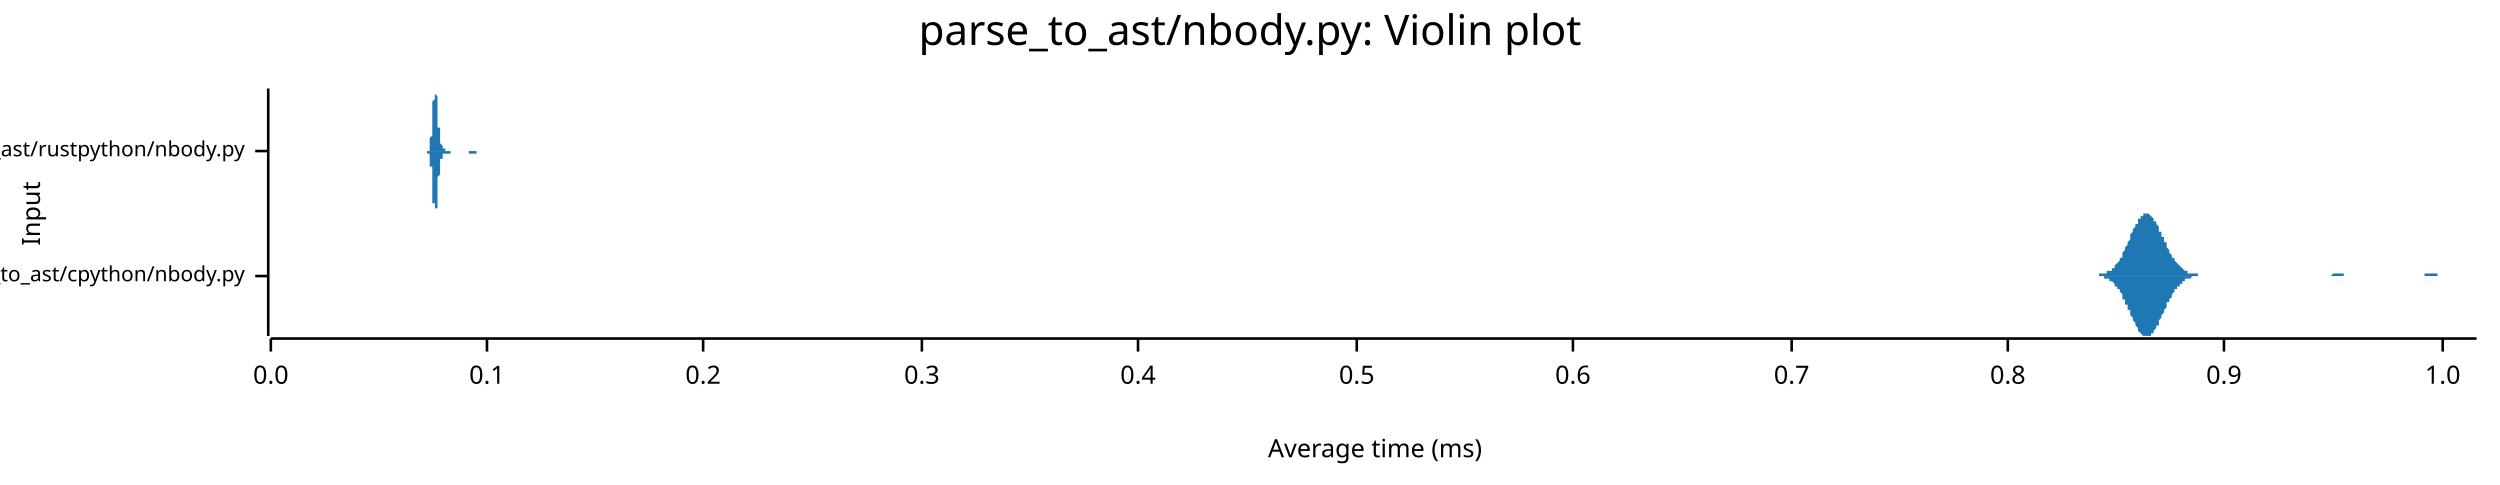
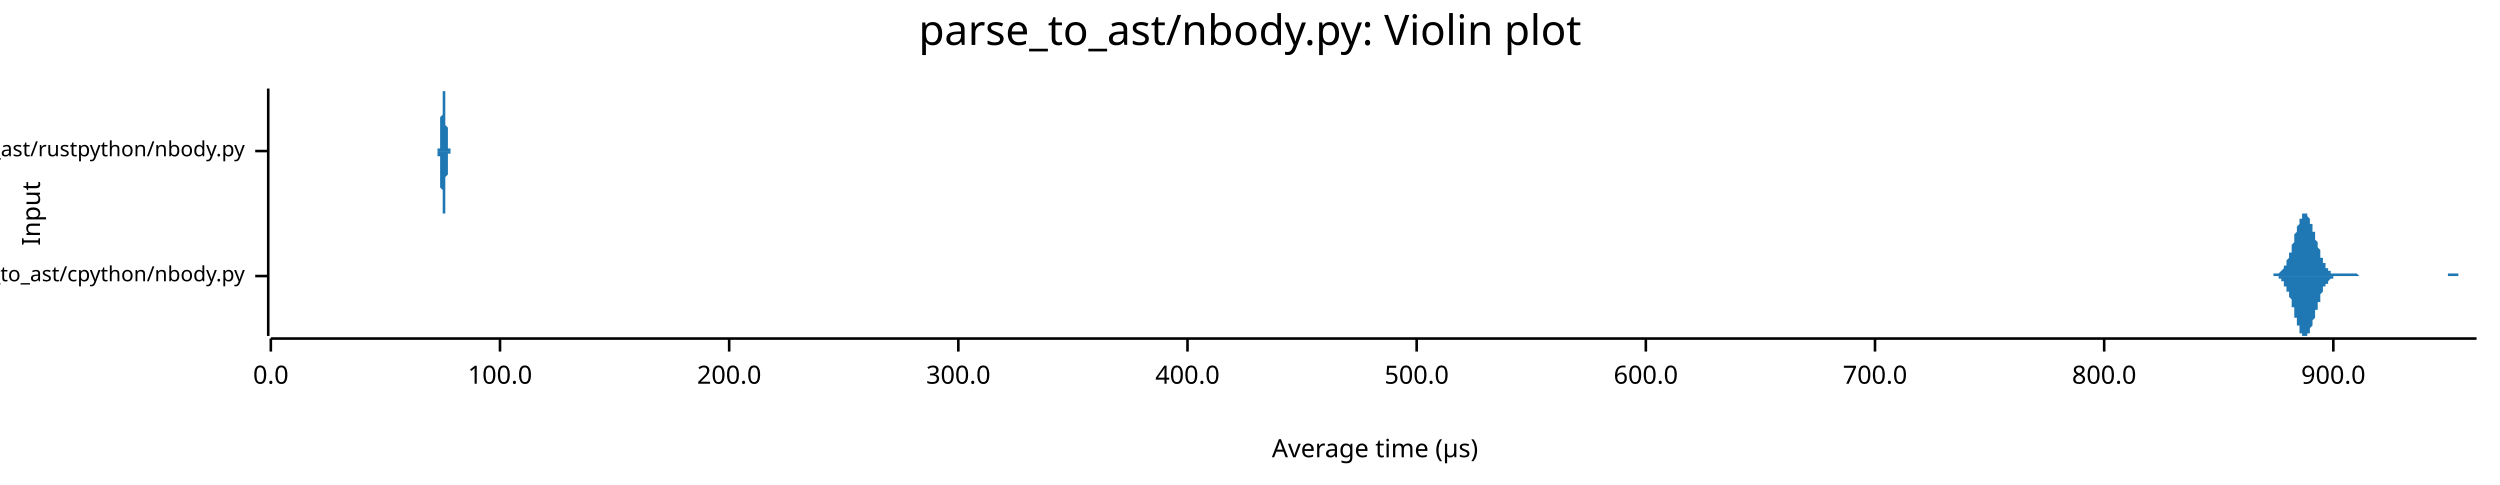
<svg xmlns="http://www.w3.org/2000/svg" width="960" height="186" viewBox="0 0 960 186">
  <text x="480" y="5" dy="0.76em" text-anchor="middle" font-family="sans-serif" font-size="16.129" opacity="1" fill="#000000">
parse_to_ast/nbody.py: Violin plot
</text>
  <text x="8" y="82" dy="0.76em" text-anchor="middle" font-family="sans-serif" font-size="9.677" opacity="1" fill="#000000" transform="rotate(270, 8, 82)">
Input
</text>
  <text x="528" y="178" dy="-0.5ex" text-anchor="middle" font-family="sans-serif" font-size="9.677" opacity="1" fill="#000000">
- Average time (ms)
+ Average time (µs)
</text>
  <polyline fill="none" opacity="1" stroke="#000000" stroke-width="1" points="103,34 103,129 " />
  <text x="94" y="106" dy="0.5ex" text-anchor="end" font-family="sans-serif" font-size="8.065" opacity="1" fill="#000000">
parse_to_ast/cpython/nbody.py
</text>
  <polyline fill="none" opacity="1" stroke="#000000" stroke-width="1" points="98,106 103,106 " />
  <text x="94" y="58" dy="0.5ex" text-anchor="end" font-family="sans-serif" font-size="8.065" opacity="1" fill="#000000">
parse_to_ast/rustpython/nbody.py
</text>
  <polyline fill="none" opacity="1" stroke="#000000" stroke-width="1" points="98,58 103,58 " />
  <polyline fill="none" opacity="1" stroke="#000000" stroke-width="1" points="104,130 951,130 " />
  <text x="104" y="140" dy="0.76em" text-anchor="middle" font-family="sans-serif" font-size="9.677" opacity="1" fill="#000000">
0.0
</text>
  <polyline fill="none" opacity="1" stroke="#000000" stroke-width="1" points="104,130 104,135 " />
-   <text x="187" y="140" dy="0.76em" text-anchor="middle" font-family="sans-serif" font-size="9.677" opacity="1" fill="#000000">
- 0.1
+   <text x="192" y="140" dy="0.76em" text-anchor="middle" font-family="sans-serif" font-size="9.677" opacity="1" fill="#000000">
+ 100.0
</text>
-   <polyline fill="none" opacity="1" stroke="#000000" stroke-width="1" points="187,130 187,135 " />
-   <text x="270" y="140" dy="0.76em" text-anchor="middle" font-family="sans-serif" font-size="9.677" opacity="1" fill="#000000">
- 0.2
+   <polyline fill="none" opacity="1" stroke="#000000" stroke-width="1" points="192,130 192,135 " />
+   <text x="280" y="140" dy="0.76em" text-anchor="middle" font-family="sans-serif" font-size="9.677" opacity="1" fill="#000000">
+ 200.0
</text>
-   <polyline fill="none" opacity="1" stroke="#000000" stroke-width="1" points="270,130 270,135 " />
-   <text x="354" y="140" dy="0.76em" text-anchor="middle" font-family="sans-serif" font-size="9.677" opacity="1" fill="#000000">
- 0.3
+   <polyline fill="none" opacity="1" stroke="#000000" stroke-width="1" points="280,130 280,135 " />
+   <text x="368" y="140" dy="0.76em" text-anchor="middle" font-family="sans-serif" font-size="9.677" opacity="1" fill="#000000">
+ 300.0
</text>
-   <polyline fill="none" opacity="1" stroke="#000000" stroke-width="1" points="354,130 354,135 " />
-   <text x="437" y="140" dy="0.76em" text-anchor="middle" font-family="sans-serif" font-size="9.677" opacity="1" fill="#000000">
- 0.4
+   <polyline fill="none" opacity="1" stroke="#000000" stroke-width="1" points="368,130 368,135 " />
+   <text x="456" y="140" dy="0.76em" text-anchor="middle" font-family="sans-serif" font-size="9.677" opacity="1" fill="#000000">
+ 400.0
</text>
-   <polyline fill="none" opacity="1" stroke="#000000" stroke-width="1" points="437,130 437,135 " />
-   <text x="521" y="140" dy="0.76em" text-anchor="middle" font-family="sans-serif" font-size="9.677" opacity="1" fill="#000000">
- 0.5
+   <polyline fill="none" opacity="1" stroke="#000000" stroke-width="1" points="456,130 456,135 " />
+   <text x="544" y="140" dy="0.76em" text-anchor="middle" font-family="sans-serif" font-size="9.677" opacity="1" fill="#000000">
+ 500.0
</text>
-   <polyline fill="none" opacity="1" stroke="#000000" stroke-width="1" points="521,130 521,135 " />
-   <text x="604" y="140" dy="0.76em" text-anchor="middle" font-family="sans-serif" font-size="9.677" opacity="1" fill="#000000">
- 0.6
+   <polyline fill="none" opacity="1" stroke="#000000" stroke-width="1" points="544,130 544,135 " />
+   <text x="632" y="140" dy="0.76em" text-anchor="middle" font-family="sans-serif" font-size="9.677" opacity="1" fill="#000000">
+ 600.0
</text>
-   <polyline fill="none" opacity="1" stroke="#000000" stroke-width="1" points="604,130 604,135 " />
-   <text x="688" y="140" dy="0.76em" text-anchor="middle" font-family="sans-serif" font-size="9.677" opacity="1" fill="#000000">
- 0.7
+   <polyline fill="none" opacity="1" stroke="#000000" stroke-width="1" points="632,130 632,135 " />
+   <text x="720" y="140" dy="0.76em" text-anchor="middle" font-family="sans-serif" font-size="9.677" opacity="1" fill="#000000">
+ 700.0
</text>
-   <polyline fill="none" opacity="1" stroke="#000000" stroke-width="1" points="688,130 688,135 " />
-   <text x="771" y="140" dy="0.76em" text-anchor="middle" font-family="sans-serif" font-size="9.677" opacity="1" fill="#000000">
- 0.8
+   <polyline fill="none" opacity="1" stroke="#000000" stroke-width="1" points="720,130 720,135 " />
+   <text x="808" y="140" dy="0.76em" text-anchor="middle" font-family="sans-serif" font-size="9.677" opacity="1" fill="#000000">
+ 800.0
</text>
-   <polyline fill="none" opacity="1" stroke="#000000" stroke-width="1" points="771,130 771,135 " />
-   <text x="854" y="140" dy="0.76em" text-anchor="middle" font-family="sans-serif" font-size="9.677" opacity="1" fill="#000000">
- 0.9
+   <polyline fill="none" opacity="1" stroke="#000000" stroke-width="1" points="808,130 808,135 " />
+   <text x="896" y="140" dy="0.76em" text-anchor="middle" font-family="sans-serif" font-size="9.677" opacity="1" fill="#000000">
+ 900.0
</text>
-   <polyline fill="none" opacity="1" stroke="#000000" stroke-width="1" points="854,130 854,135 " />
-   <text x="938" y="140" dy="0.76em" text-anchor="middle" font-family="sans-serif" font-size="9.677" opacity="1" fill="#000000">
- 1.0
- </text>
-   <polyline fill="none" opacity="1" stroke="#000000" stroke-width="1" points="938,130 938,135 " />
-   <polygon opacity="1" fill="#1F78B4" points="801,106 801,106 802,106 802,106 802,106 803,106 803,106 803,106 803,106 804,106 804,106 804,106 805,106 805,106 805,106 806,106 806,105 806,105 806,105 807,105 807,105 807,105 808,105 808,105 808,105 809,105 809,105 809,105 809,104 810,104 810,104 810,104 811,104 811,103 811,103 812,103 812,102 812,102 812,102 813,101 813,101 813,101 814,100 814,100 814,99 815,99 815,98 815,97 815,97 816,96 816,96 816,95 817,94 817,94 817,93 818,92 818,92 818,91 818,90 819,89 819,89 819,88 820,87 820,87 820,86 821,86 821,85 821,85 821,84 822,84 822,83 822,83 823,83 823,82 823,82 824,82 824,82 824,82 824,82 825,82 825,82 825,82 826,83 826,83 826,83 827,84 827,84 827,84 827,85 828,85 828,86 828,86 829,87 829,88 829,88 829,89 830,89 830,90 830,91 831,91 831,92 831,93 832,93 832,94 832,95 832,95 833,96 833,96 833,97 834,98 834,98 834,99 835,99 835,99 835,100 835,100 836,101 836,101 836,101 837,102 837,102 837,102 838,103 838,103 838,103 838,103 839,104 839,104 839,104 840,104 840,104 840,105 841,105 841,105 841,105 841,105 842,105 842,105 842,105 843,105 843,105 843,105 844,105 844,105 844,105 844,106 845,106 845,106 845,106 846,106 846,106 846,106 847,106 847,106 847,106 847,106 848,106 848,106 848,106 849,106 849,106 849,106 850,106 850,106 850,106 850,106 851,106 851,106 851,106 852,106 852,106 852,106 853,106 853,106 853,106 853,106 854,106 854,106 854,106 855,106 855,106 855,106 856,106 856,106 856,106 856,106 857,106 857,106 857,106 858,106 858,106 858,106 859,106 859,106 859,106 859,106 860,106 860,106 860,106 861,106 861,106 861,106 862,106 862,106 862,106 862,106 863,106 863,106 863,106 864,106 864,106 864,106 865,106 865,106 865,106 865,106 866,106 866,106 866,106 867,106 867,106 867,106 868,106 868,106 868,106 868,106 869,106 869,106 869,106 870,106 870,106 870,106 871,106 871,106 871,106 871,106 872,106 872,106 872,106 873,106 873,106 873,106 874,106 874,106 874,106 874,106 875,106 875,106 875,106 876,106 876,106 876,106 877,106 877,106 877,106 877,106 878,106 878,106 878,106 879,106 879,106 879,106 880,106 880,106 880,106 880,106 881,106 881,106 881,106 882,106 882,106 882,106 883,106 883,106 883,106 883,106 884,106 884,106 884,106 885,106 885,106 885,106 886,106 886,106 886,106 886,106 887,106 887,106 887,106 888,106 888,106 888,106 889,106 889,106 889,106 889,106 890,106 890,106 890,106 891,106 891,106 891,106 891,106 892,106 892,106 892,106 893,106 893,106 893,106 894,106 894,106 894,106 894,106 895,106 895,106 895,106 896,105 896,105 896,105 897,105 897,105 897,105 897,105 898,105 898,105 898,105 899,105 899,105 899,105 900,105 900,105 900,105 900,106 901,106 901,106 901,106 902,106 902,106 902,106 903,106 903,106 903,106 903,106 904,106 904,106 904,106 905,106 905,106 905,106 906,106 906,106 906,106 906,106 907,106 907,106 907,106 908,106 908,106 908,106 909,106 909,106 909,106 909,106 910,106 910,106 910,106 911,106 911,106 911,106 912,106 912,106 912,106 912,106 913,106 913,106 913,106 914,106 914,106 914,106 915,106 915,106 915,106 915,106 916,106 916,106 916,106 917,106 917,106 917,106 918,106 918,106 918,106 918,106 919,106 919,106 919,106 920,106 920,106 920,106 921,106 921,106 921,106 921,106 922,106 922,106 922,106 923,106 923,106 923,106 924,106 924,106 924,106 924,106 925,106 925,106 925,106 926,106 926,106 926,106 927,106 927,106 927,106 927,106 928,106 928,106 928,106 929,106 929,106 929,106 930,106 930,106 930,106 930,106 931,106 931,106 931,105 932,105 932,105 932,105 933,105 933,105 933,105 933,105 934,105 934,105 934,105 935,105 935,105 935,105 936,105 936,105 936,106 936,106 937,106 937,106 937,106 938,106 938,106 938,106 939,106 939,106 939,106 939,106 940,106 940,106 940,106 941,106 941,106 941,106 942,106 942,106 942,106 942,106 943,106 943,106 943,106 944,106 944,106 944,106 945,106 945,106 945,106 945,106 946,106 946,106 946,106 947,106 947,106 947,106 948,106 948,106 948,106 948,106 949,106 949,106 949,106 950,106 950,106 950,106 951,106 951,106 801,106 " />
-   <polygon opacity="1" fill="#1F78B4" points="801,106 801,106 802,106 802,106 802,106 803,106 803,106 803,106 803,106 804,106 804,106 804,106 805,106 805,106 805,106 806,106 806,106 806,106 806,106 807,106 807,106 807,106 808,106 808,107 808,107 809,107 809,107 809,107 809,107 810,107 810,108 810,108 811,108 811,108 811,108 812,109 812,109 812,109 812,110 813,110 813,111 813,111 814,111 814,112 814,112 815,113 815,113 815,114 815,115 816,115 816,116 816,117 817,117 817,118 817,119 818,119 818,120 818,121 818,121 819,122 819,123 819,123 820,124 820,125 820,125 821,126 821,126 821,127 821,127 822,128 822,128 822,128 823,129 823,129 823,129 824,129 824,129 824,129 824,129 825,129 825,129 825,129 826,129 826,129 826,128 827,128 827,128 827,127 827,127 828,126 828,126 828,125 829,125 829,124 829,123 829,123 830,122 830,121 830,121 831,120 831,119 831,119 832,118 832,118 832,117 832,116 833,116 833,115 833,115 834,114 834,113 834,113 835,112 835,112 835,112 835,111 836,111 836,110 836,110 837,110 837,109 837,109 838,109 838,108 838,108 838,108 839,108 839,108 839,107 840,107 840,107 840,107 841,107 841,107 841,107 841,107 842,106 842,106 842,106 843,106 843,106 843,106 844,106 844,106 844,106 844,106 845,106 845,106 845,106 846,106 846,106 846,106 847,106 847,106 847,106 847,106 848,106 848,106 848,106 849,106 849,106 849,106 850,106 850,106 850,106 850,106 851,106 851,106 851,106 852,106 852,106 852,106 853,106 853,106 853,106 853,106 854,106 854,106 854,106 855,106 855,106 855,106 856,106 856,106 856,106 856,106 857,106 857,106 857,106 858,106 858,106 858,106 859,106 859,106 859,106 859,106 860,106 860,106 860,106 861,106 861,106 861,106 862,106 862,106 862,106 862,106 863,106 863,106 863,106 864,106 864,106 864,106 865,106 865,106 865,106 865,106 866,106 866,106 866,106 867,106 867,106 867,106 868,106 868,106 868,106 868,106 869,106 869,106 869,106 870,106 870,106 870,106 871,106 871,106 871,106 871,106 872,106 872,106 872,106 873,106 873,106 873,106 874,106 874,106 874,106 874,106 875,106 875,106 875,106 876,106 876,106 876,106 877,106 877,106 877,106 877,106 878,106 878,106 878,106 879,106 879,106 879,106 880,106 880,106 880,106 880,106 881,106 881,106 881,106 882,106 882,106 882,106 883,106 883,106 883,106 883,106 884,106 884,106 884,106 885,106 885,106 885,106 886,106 886,106 886,106 886,106 887,106 887,106 887,106 888,106 888,106 888,106 889,106 889,106 889,106 889,106 890,106 890,106 890,106 891,106 891,106 891,106 891,106 892,106 892,106 892,106 893,106 893,106 893,106 894,106 894,106 894,106 894,106 895,106 895,106 895,106 896,106 896,106 896,106 897,106 897,106 897,106 897,106 898,106 898,106 898,106 899,106 899,106 899,106 900,106 900,106 900,106 900,106 901,106 901,106 901,106 902,106 902,106 902,106 903,106 903,106 903,106 903,106 904,106 904,106 904,106 905,106 905,106 905,106 906,106 906,106 906,106 906,106 907,106 907,106 907,106 908,106 908,106 908,106 909,106 909,106 909,106 909,106 910,106 910,106 910,106 911,106 911,106 911,106 912,106 912,106 912,106 912,106 913,106 913,106 913,106 914,106 914,106 914,106 915,106 915,106 915,106 915,106 916,106 916,106 916,106 917,106 917,106 917,106 918,106 918,106 918,106 918,106 919,106 919,106 919,106 920,106 920,106 920,106 921,106 921,106 921,106 921,106 922,106 922,106 922,106 923,106 923,106 923,106 924,106 924,106 924,106 924,106 925,106 925,106 925,106 926,106 926,106 926,106 927,106 927,106 927,106 927,106 928,106 928,106 928,106 929,106 929,106 929,106 930,106 930,106 930,106 930,106 931,106 931,106 931,106 932,106 932,106 932,106 933,106 933,106 933,106 933,106 934,106 934,106 934,106 935,106 935,106 935,106 936,106 936,106 936,106 936,106 937,106 937,106 937,106 938,106 938,106 938,106 939,106 939,106 939,106 939,106 940,106 940,106 940,106 941,106 941,106 941,106 942,106 942,106 942,106 942,106 943,106 943,106 943,106 944,106 944,106 944,106 945,106 945,106 945,106 945,106 946,106 946,106 946,106 947,106 947,106 947,106 948,106 948,106 948,106 948,106 949,106 949,106 949,106 950,106 950,106 950,106 951,106 951,106 801,106 " />
-   <polygon opacity="1" fill="#1F78B4" points="164,58 164,58 164,58 164,58 164,58 164,58 164,58 164,58 164,58 164,58 164,58 164,58 164,58 164,58 164,58 164,58 165,58 165,58 165,57 165,57 165,57 165,57 165,57 165,57 165,57 165,57 165,56 165,56 165,56 165,56 165,55 165,55 165,55 165,55 165,54 165,54 165,54 165,53 165,53 166,52 166,52 166,51 166,51 166,50 166,50 166,49 166,49 166,48 166,47 166,47 166,46 166,46 166,45 166,44 166,44 166,43 166,42 166,42 166,41 166,41 166,40 166,39 166,39 167,38 167,38 167,37 167,37 167,36 167,36 167,36 167,35 167,35 167,35 167,35 167,35 167,35 167,34 167,35 167,35 167,35 167,35 167,35 167,35 167,35 167,36 167,36 168,37 168,37 168,37 168,38 168,38 168,39 168,39 168,40 168,40 168,41 168,42 168,42 168,43 168,43 168,44 168,44 168,45 168,46 168,46 168,47 168,47 168,48 168,48 168,49 169,49 169,50 169,50 169,50 169,51 169,51 169,52 169,52 169,52 169,53 169,53 169,53 169,53 169,54 169,54 169,54 169,54 169,54 169,55 169,55 169,55 169,55 169,55 169,55 170,56 170,56 170,56 170,56 170,56 170,56 170,56 170,56 170,56 170,56 170,56 170,57 170,57 170,57 170,57 170,57 170,57 170,57 170,57 170,57 170,57 170,57 170,57 171,57 171,57 171,57 171,57 171,57 171,57 171,57 171,57 171,58 171,58 171,58 171,58 171,58 171,58 171,58 171,58 171,58 171,58 171,58 171,58 171,58 171,58 171,58 171,58 172,58 172,58 172,58 172,58 172,58 172,58 172,58 172,58 172,58 172,58 172,58 172,58 172,58 172,58 172,58 172,58 172,58 172,58 172,58 172,58 172,58 172,58 172,58 172,58 173,58 173,58 173,58 173,58 173,58 173,58 173,58 173,58 173,58 173,58 173,58 173,58 173,58 173,58 173,58 173,58 173,58 173,58 173,58 173,58 173,58 173,58 173,58 174,58 174,58 174,58 174,58 174,58 174,58 174,58 174,58 174,58 174,58 174,58 174,58 174,58 174,58 174,58 174,58 174,58 174,58 174,58 174,58 174,58 174,58 174,58 174,58 175,58 175,58 175,58 175,58 175,58 175,58 175,58 175,58 175,58 175,58 175,58 175,58 175,58 175,58 175,58 175,58 175,58 175,58 175,58 175,58 175,58 175,58 175,58 175,58 176,58 176,58 176,58 176,58 176,58 176,58 176,58 176,58 176,58 176,58 176,58 176,58 176,58 176,58 176,58 176,58 176,58 176,58 176,58 176,58 176,58 176,58 176,58 177,58 177,58 177,58 177,58 177,58 177,58 177,58 177,58 177,58 177,58 177,58 177,58 177,58 177,58 177,58 177,58 177,58 177,58 177,58 177,58 177,58 177,58 177,58 177,58 178,58 178,58 178,58 178,58 178,58 178,58 178,58 178,58 178,58 178,58 178,58 178,58 178,58 178,58 178,58 178,58 178,58 178,58 178,58 178,58 178,58 178,58 178,58 179,58 179,58 179,58 179,58 179,58 179,58 179,58 179,58 179,58 179,58 179,58 179,58 179,58 179,58 179,58 179,58 179,58 179,58 179,58 179,58 179,58 179,58 179,58 179,58 180,58 180,58 180,58 180,58 180,58 180,58 180,58 180,58 180,58 180,58 180,58 180,58 180,58 180,58 180,58 180,58 180,58 180,58 180,58 180,58 180,58 180,58 180,58 180,58 181,58 181,58 181,58 181,58 181,58 181,58 181,58 181,58 181,58 181,58 181,58 181,58 181,58 181,58 181,58 181,58 181,58 181,58 181,58 181,58 181,58 181,58 181,58 182,58 182,58 182,58 182,58 182,58 182,58 182,58 182,58 182,58 182,58 182,58 182,58 182,58 182,58 182,58 182,58 182,58 182,58 182,58 182,58 182,58 182,58 182,58 182,58 183,58 183,58 183,58 183,58 183,58 183,58 183,58 183,58 183,58 183,58 183,58 183,58 183,58 183,58 183,58 183,58 183,58 183,58 183,58 183,58 183,58 183,58 183,58 183,58 184,58 184,58 184,58 184,58 184,58 184,58 184,58 184,58 184,58 184,58 184,58 184,58 184,58 184,58 184,58 184,58 184,58 184,58 184,58 184,58 184,58 184,58 184,58 185,58 185,58 185,58 185,58 185,58 185,58 185,58 185,58 185,58 185,58 185,58 185,58 185,58 164,58 " />
-   <polygon opacity="1" fill="#1F78B4" points="164,58 164,58 164,58 164,58 164,58 164,58 164,58 164,58 164,58 164,58 164,59 164,59 164,59 164,59 164,59 164,59 165,59 165,59 165,59 165,59 165,59 165,59 165,59 165,60 165,60 165,60 165,60 165,60 165,61 165,61 165,61 165,61 165,62 165,62 165,62 165,63 165,63 165,63 165,64 166,64 166,65 166,65 166,66 166,66 166,67 166,67 166,68 166,68 166,69 166,70 166,70 166,71 166,72 166,72 166,73 166,73 166,74 166,75 166,75 166,76 166,77 166,77 166,78 167,78 167,79 167,79 167,80 167,80 167,80 167,81 167,81 167,81 167,82 167,82 167,82 167,82 167,82 167,82 167,82 167,82 167,82 167,82 167,81 167,81 167,81 167,80 168,80 168,80 168,79 168,79 168,78 168,78 168,77 168,77 168,76 168,75 168,75 168,74 168,74 168,73 168,73 168,72 168,71 168,71 168,70 168,70 168,69 168,69 168,68 168,68 169,67 169,67 169,66 169,66 169,66 169,65 169,65 169,65 169,64 169,64 169,64 169,63 169,63 169,63 169,63 169,62 169,62 169,62 169,62 169,62 169,61 169,61 169,61 169,61 170,61 170,61 170,61 170,61 170,61 170,60 170,60 170,60 170,60 170,60 170,60 170,60 170,60 170,60 170,60 170,60 170,60 170,60 170,60 170,59 170,59 170,59 170,59 171,59 171,59 171,59 171,59 171,59 171,59 171,59 171,59 171,59 171,59 171,59 171,59 171,59 171,59 171,59 171,59 171,59 171,59 171,59 171,59 171,59 171,59 171,59 171,59 172,59 172,59 172,59 172,59 172,59 172,59 172,59 172,59 172,59 172,59 172,59 172,59 172,59 172,59 172,59 172,59 172,59 172,59 172,59 172,59 172,59 172,59 172,59 172,59 173,59 173,59 173,59 173,59 173,59 173,59 173,59 173,59 173,59 173,59 173,58 173,58 173,58 173,58 173,58 173,58 173,58 173,58 173,58 173,58 173,58 173,58 173,58 174,58 174,58 174,58 174,58 174,58 174,58 174,58 174,58 174,58 174,58 174,58 174,58 174,58 174,58 174,58 174,58 174,58 174,58 174,58 174,58 174,58 174,58 174,58 174,58 175,58 175,58 175,58 175,58 175,58 175,58 175,58 175,58 175,58 175,58 175,58 175,58 175,58 175,58 175,58 175,58 175,58 175,58 175,58 175,58 175,58 175,58 175,58 175,58 176,58 176,58 176,58 176,58 176,58 176,58 176,58 176,58 176,58 176,58 176,58 176,58 176,58 176,58 176,58 176,58 176,58 176,58 176,58 176,58 176,58 176,58 176,58 177,58 177,58 177,58 177,58 177,58 177,58 177,58 177,58 177,58 177,58 177,58 177,58 177,58 177,58 177,58 177,58 177,58 177,58 177,58 177,58 177,58 177,58 177,58 177,58 178,58 178,58 178,58 178,58 178,58 178,58 178,58 178,58 178,58 178,58 178,58 178,58 178,58 178,58 178,58 178,58 178,58 178,58 178,58 178,58 178,58 178,58 178,58 179,58 179,58 179,58 179,58 179,58 179,58 179,58 179,58 179,58 179,58 179,58 179,58 179,58 179,58 179,58 179,58 179,58 179,58 179,58 179,58 179,58 179,58 179,58 179,58 180,58 180,58 180,58 180,58 180,58 180,58 180,58 180,58 180,58 180,58 180,58 180,59 180,59 180,59 180,59 180,59 180,59 180,59 180,59 180,59 180,59 180,59 180,59 180,59 181,59 181,59 181,59 181,59 181,59 181,59 181,59 181,59 181,59 181,59 181,59 181,59 181,59 181,59 181,59 181,59 181,59 181,59 181,59 181,59 181,59 181,59 181,59 182,59 182,59 182,59 182,59 182,59 182,59 182,59 182,59 182,59 182,59 182,59 182,59 182,59 182,59 182,59 182,59 182,59 182,59 182,59 182,59 182,59 182,59 182,59 182,59 183,59 183,59 183,59 183,59 183,59 183,59 183,58 183,58 183,58 183,58 183,58 183,58 183,58 183,58 183,58 183,58 183,58 183,58 183,58 183,58 183,58 183,58 183,58 183,58 184,58 184,58 184,58 184,58 184,58 184,58 184,58 184,58 184,58 184,58 184,58 184,58 184,58 184,58 184,58 184,58 184,58 184,58 184,58 184,58 184,58 184,58 184,58 185,58 185,58 185,58 185,58 185,58 185,58 185,58 185,58 185,58 185,58 185,58 185,58 185,58 164,58 " />
+   <polyline fill="none" opacity="1" stroke="#000000" stroke-width="1" points="896,130 896,135 " />
+   <polygon opacity="1" fill="#1F78B4" points="870,106 870,106 871,106 871,106 871,106 871,106 871,106 871,106 872,106 872,106 872,106 872,106 872,106 872,106 872,106 873,106 873,106 873,106 873,106 873,106 873,105 874,105 874,105 874,105 874,105 874,105 874,105 875,105 875,105 875,105 875,105 875,105 875,105 876,104 876,104 876,104 876,104 876,104 876,104 877,103 877,103 877,103 877,103 877,103 877,102 877,102 878,102 878,101 878,101 878,101 878,100 878,100 879,99 879,99 879,99 879,98 879,98 879,97 880,97 880,96 880,96 880,95 880,94 880,94 881,93 881,93 881,92 881,92 881,91 881,90 881,90 882,89 882,89 882,88 882,88 882,87 882,87 883,86 883,86 883,85 883,85 883,84 883,84 884,84 884,83 884,83 884,83 884,83 884,82 885,82 885,82 885,82 885,82 885,82 885,82 886,82 886,82 886,82 886,83 886,83 886,83 886,83 887,84 887,84 887,84 887,85 887,85 887,86 888,86 888,87 888,87 888,88 888,88 888,89 889,89 889,90 889,90 889,91 889,92 889,92 890,93 890,93 890,94 890,94 890,95 890,95 891,96 891,96 891,97 891,97 891,98 891,98 891,99 892,99 892,100 892,100 892,100 892,101 892,101 893,101 893,102 893,102 893,102 893,102 893,103 894,103 894,103 894,103 894,104 894,104 894,104 895,104 895,104 895,104 895,104 895,105 895,105 895,105 896,105 896,105 896,105 896,105 896,105 896,105 897,105 897,105 897,105 897,105 897,105 897,105 898,105 898,105 898,105 898,105 898,105 898,105 899,105 899,105 899,105 899,105 899,105 899,105 900,105 900,105 900,105 900,105 900,105 900,105 900,105 901,105 901,105 901,105 901,105 901,105 901,105 902,105 902,105 902,105 902,105 902,105 902,105 903,105 903,105 903,105 903,105 903,105 903,105 904,105 904,105 904,105 904,105 904,105 904,105 904,105 905,105 905,105 905,105 905,105 905,105 905,105 906,106 906,106 906,106 906,106 906,106 906,106 907,106 907,106 907,106 907,106 907,106 907,106 908,106 908,106 908,106 908,106 908,106 908,106 909,106 909,106 909,106 909,106 909,106 909,106 909,106 910,106 910,106 910,106 910,106 910,106 910,106 911,106 911,106 911,106 911,106 911,106 911,106 912,106 912,106 912,106 912,106 912,106 912,106 913,106 913,106 913,106 913,106 913,106 913,106 914,106 914,106 914,106 914,106 914,106 914,106 914,106 915,106 915,106 915,106 915,106 915,106 915,106 916,106 916,106 916,106 916,106 916,106 916,106 917,106 917,106 917,106 917,106 917,106 917,106 918,106 918,106 918,106 918,106 918,106 918,106 918,106 919,106 919,106 919,106 919,106 919,106 919,106 920,106 920,106 920,106 920,106 920,106 920,106 921,106 921,106 921,106 921,106 921,106 921,106 922,106 922,106 922,106 922,106 922,106 922,106 923,106 923,106 923,106 923,106 923,106 923,106 923,106 924,106 924,106 924,106 924,106 924,106 924,106 925,106 925,106 925,106 925,106 925,106 925,106 926,106 926,106 926,106 926,106 926,106 926,106 927,106 927,106 927,106 927,106 927,106 927,106 928,106 928,106 928,106 928,106 928,106 928,106 928,106 929,106 929,106 929,106 929,106 929,106 929,106 930,106 930,106 930,106 930,106 930,106 930,106 931,106 931,106 931,106 931,106 931,106 931,106 932,106 932,106 932,106 932,106 932,106 932,106 932,106 933,106 933,106 933,106 933,106 933,106 933,106 934,106 934,106 934,106 934,106 934,106 934,106 935,106 935,106 935,106 935,106 935,106 935,106 936,106 936,106 936,106 936,106 936,106 936,106 937,106 937,106 937,106 937,106 937,106 937,106 937,106 938,106 938,106 938,106 938,106 938,106 938,106 939,106 939,106 939,106 939,106 939,106 939,106 940,106 940,105 940,105 940,105 940,105 940,105 941,105 941,105 941,105 941,105 941,105 941,105 941,105 942,105 942,105 942,105 942,105 942,105 942,105 943,105 943,105 943,105 943,105 943,105 943,105 944,105 944,105 944,105 944,105 944,105 944,106 945,106 945,106 945,106 945,106 945,106 945,106 946,106 946,106 946,106 946,106 946,106 946,106 946,106 947,106 947,106 947,106 947,106 947,106 947,106 948,106 948,106 948,106 948,106 948,106 948,106 949,106 949,106 949,106 949,106 949,106 949,106 950,106 950,106 950,106 950,106 950,106 950,106 951,106 951,106 870,106 " />
+   <polygon opacity="1" fill="#1F78B4" points="870,106 870,106 871,106 871,106 871,106 871,106 871,106 871,106 872,106 872,106 872,106 872,106 872,106 872,106 872,106 873,106 873,106 873,106 873,106 873,106 873,106 874,106 874,106 874,106 874,106 874,106 874,106 875,106 875,106 875,107 875,107 875,107 875,107 876,107 876,107 876,107 876,107 876,108 876,108 877,108 877,108 877,108 877,109 877,109 877,109 877,110 878,110 878,110 878,111 878,111 878,111 878,112 879,112 879,113 879,113 879,113 879,114 879,114 880,115 880,115 880,116 880,117 880,117 880,118 881,118 881,119 881,119 881,120 881,121 881,121 881,122 882,122 882,123 882,123 882,124 882,124 882,125 883,125 883,126 883,126 883,127 883,127 883,128 884,128 884,128 884,128 884,129 884,129 884,129 885,129 885,129 885,129 885,129 885,129 885,129 886,129 886,129 886,129 886,129 886,129 886,128 886,128 887,128 887,127 887,127 887,127 887,126 887,126 888,125 888,125 888,124 888,124 888,123 888,123 889,122 889,122 889,121 889,120 889,120 889,119 890,119 890,118 890,118 890,117 890,117 890,116 891,116 891,115 891,115 891,114 891,114 891,113 891,113 892,112 892,112 892,111 892,111 892,111 892,110 893,110 893,110 893,110 893,109 893,109 893,109 894,109 894,108 894,108 894,108 894,108 894,108 895,107 895,107 895,107 895,107 895,107 895,107 895,107 896,107 896,107 896,107 896,107 896,106 896,106 897,106 897,106 897,106 897,106 897,106 897,106 898,106 898,106 898,106 898,106 898,106 898,106 899,106 899,106 899,106 899,106 899,106 899,106 900,106 900,106 900,106 900,106 900,106 900,106 900,106 901,106 901,106 901,106 901,106 901,106 901,106 902,106 902,106 902,106 902,106 902,106 902,106 903,106 903,106 903,106 903,106 903,106 903,106 904,106 904,106 904,106 904,106 904,106 904,106 904,106 905,106 905,106 905,106 905,106 905,106 905,106 906,106 906,106 906,106 906,106 906,106 906,106 907,106 907,106 907,106 907,106 907,106 907,106 908,106 908,106 908,106 908,106 908,106 908,106 909,106 909,106 909,106 909,106 909,106 909,106 909,106 910,106 910,106 910,106 910,106 910,106 910,106 911,106 911,106 911,106 911,106 911,106 911,106 912,106 912,106 912,106 912,106 912,106 912,106 913,106 913,106 913,106 913,106 913,106 913,106 914,106 914,106 914,106 914,106 914,106 914,106 914,106 915,106 915,106 915,106 915,106 915,106 915,106 916,106 916,106 916,106 916,106 916,106 916,106 917,106 917,106 917,106 917,106 917,106 917,106 918,106 918,106 918,106 918,106 918,106 918,106 918,106 919,106 919,106 919,106 919,106 919,106 919,106 920,106 920,106 920,106 920,106 920,106 920,106 921,106 921,106 921,106 921,106 921,106 921,106 922,106 922,106 922,106 922,106 922,106 922,106 923,106 923,106 923,106 923,106 923,106 923,106 923,106 924,106 924,106 924,106 924,106 924,106 924,106 925,106 925,106 925,106 925,106 925,106 925,106 926,106 926,106 926,106 926,106 926,106 926,106 927,106 927,106 927,106 927,106 927,106 927,106 928,106 928,106 928,106 928,106 928,106 928,106 928,106 929,106 929,106 929,106 929,106 929,106 929,106 930,106 930,106 930,106 930,106 930,106 930,106 931,106 931,106 931,106 931,106 931,106 931,106 932,106 932,106 932,106 932,106 932,106 932,106 932,106 933,106 933,106 933,106 933,106 933,106 933,106 934,106 934,106 934,106 934,106 934,106 934,106 935,106 935,106 935,106 935,106 935,106 935,106 936,106 936,106 936,106 936,106 936,106 936,106 937,106 937,106 937,106 937,106 937,106 937,106 937,106 938,106 938,106 938,106 938,106 938,106 938,106 939,106 939,106 939,106 939,106 939,106 939,106 940,106 940,106 940,106 940,106 940,106 940,106 941,106 941,106 941,106 941,106 941,106 941,106 941,106 942,106 942,106 942,106 942,106 942,106 942,106 943,106 943,106 943,106 943,106 943,106 943,106 944,106 944,106 944,106 944,106 944,106 944,106 945,106 945,106 945,106 945,106 945,106 945,106 946,106 946,106 946,106 946,106 946,106 946,106 946,106 947,106 947,106 947,106 947,106 947,106 947,106 948,106 948,106 948,106 948,106 948,106 948,106 949,106 949,106 949,106 949,106 949,106 949,106 950,106 950,106 950,106 950,106 950,106 950,106 951,106 951,106 870,106 " />
+   <polygon opacity="1" fill="#1F78B4" points="168,58 168,58 168,58 168,58 168,58 168,58 168,58 168,58 168,58 168,58 168,58 168,58 168,58 168,57 168,57 168,57 168,57 168,57 169,57 169,56 169,56 169,56 169,55 169,55 169,55 169,54 169,54 169,53 169,53 169,52 169,52 169,51 169,50 169,50 169,49 169,48 169,47 169,46 169,46 169,45 170,44 170,43 170,42 170,42 170,41 170,40 170,39 170,38 170,38 170,37 170,37 170,36 170,36 170,35 170,35 170,35 170,35 170,35 170,34 170,35 170,35 171,35 171,35 171,36 171,36 171,37 171,37 171,38 171,38 171,39 171,40 171,41 171,41 171,42 171,43 171,44 171,45 171,45 171,46 171,47 171,48 171,48 172,49 172,50 172,51 172,51 172,52 172,52 172,53 172,53 172,54 172,54 172,55 172,55 172,55 172,56 172,56 172,56 172,56 172,57 172,57 172,57 172,57 173,57 173,57 173,57 173,58 173,58 173,58 173,58 173,58 173,58 173,58 173,58 173,58 173,58 173,58 173,58 173,58 173,58 173,58 173,58 173,58 173,58 174,58 174,58 174,58 174,58 174,58 174,58 174,58 174,58 174,58 174,58 174,58 174,58 174,58 174,58 174,58 174,58 174,58 174,58 174,58 174,58 174,58 175,58 175,58 175,58 175,58 175,58 175,58 175,58 175,58 175,58 175,58 175,58 175,58 175,58 175,58 175,58 175,58 175,58 175,58 175,58 175,58 175,58 176,58 176,58 176,58 176,58 176,58 176,58 176,58 176,58 176,58 176,58 176,58 176,58 176,58 176,58 176,58 176,58 176,58 176,58 176,58 176,58 176,58 177,58 177,58 177,58 177,58 177,58 177,58 177,58 177,58 177,58 177,58 177,58 177,58 177,58 177,58 177,58 177,58 177,58 177,58 177,58 177,58 177,58 178,58 178,58 178,58 178,58 178,58 178,58 178,58 178,58 178,58 178,58 178,58 178,58 178,58 178,58 178,58 178,58 178,58 178,58 178,58 178,58 178,58 179,58 179,58 179,58 179,58 179,58 179,58 179,58 179,58 179,58 179,58 179,58 179,58 179,58 179,58 179,58 179,58 179,58 179,58 179,58 179,58 179,58 180,58 180,58 180,58 180,58 180,58 180,58 180,58 180,58 180,58 180,58 180,58 180,58 180,58 180,58 180,58 180,58 180,58 180,58 180,58 180,58 180,58 180,58 181,58 181,58 181,58 181,58 181,58 181,58 181,58 181,58 181,58 181,58 181,58 181,58 181,58 181,58 181,58 181,58 181,58 181,58 181,58 181,58 181,58 182,58 182,58 182,58 182,58 182,58 182,58 182,58 182,58 182,58 182,58 182,58 182,58 182,58 182,58 182,58 182,58 182,58 182,58 182,58 182,58 182,58 183,58 183,58 183,58 183,58 183,58 183,58 183,58 183,58 183,58 183,58 183,58 183,58 183,58 183,58 183,58 183,58 183,58 183,58 183,58 183,58 183,58 184,58 184,58 184,58 184,58 184,58 184,58 184,58 184,58 184,58 184,58 184,58 184,58 184,58 184,58 184,58 184,58 184,58 184,58 184,58 184,58 184,58 185,58 185,58 185,58 185,58 185,58 185,58 185,58 185,58 185,58 185,58 185,58 185,58 185,58 185,58 185,58 185,58 185,58 185,58 185,58 185,58 185,58 186,58 186,58 186,58 186,58 186,58 186,58 186,58 186,58 186,58 186,58 186,58 186,58 186,58 186,58 186,58 186,58 186,58 186,58 186,58 186,58 186,58 187,58 187,58 187,58 187,58 187,58 187,58 187,58 187,58 187,58 187,58 187,58 187,58 187,58 187,58 187,58 187,58 187,58 187,58 187,58 187,58 187,58 188,58 188,58 188,58 188,58 188,58 188,58 188,58 188,58 188,58 188,58 188,58 188,58 188,58 188,58 188,58 188,58 188,58 188,58 188,58 188,58 188,58 189,58 189,58 189,58 189,58 189,58 189,58 189,58 189,58 189,58 189,58 189,58 189,58 189,58 189,58 189,58 189,58 189,58 189,58 189,58 189,58 189,58 190,58 190,58 190,58 190,58 190,58 190,58 190,58 190,58 190,58 190,58 190,58 190,58 190,58 190,58 190,58 190,58 190,58 190,58 190,58 190,58 190,58 190,58 191,58 191,58 191,58 191,58 191,58 191,58 191,58 191,58 191,58 191,58 191,58 191,58 191,58 191,58 191,58 191,58 191,58 191,58 168,58 " />
+   <polygon opacity="1" fill="#1F78B4" points="168,58 168,58 168,58 168,58 168,58 168,58 168,59 168,59 168,59 168,59 168,59 168,59 168,59 168,59 168,59 168,59 168,60 168,60 169,60 169,60 169,60 169,61 169,61 169,61 169,62 169,62 169,63 169,63 169,64 169,64 169,65 169,66 169,66 169,67 169,68 169,68 169,69 169,70 169,71 169,72 170,73 170,73 170,74 170,75 170,76 170,77 170,77 170,78 170,79 170,79 170,80 170,80 170,81 170,81 170,82 170,82 170,82 170,82 170,82 170,82 170,82 171,82 171,81 171,81 171,80 171,80 171,79 171,79 171,78 171,77 171,77 171,76 171,75 171,74 171,74 171,73 171,72 171,71 171,70 171,70 171,69 171,68 172,67 172,67 172,66 172,65 172,65 172,64 172,64 172,63 172,63 172,62 172,62 172,62 172,61 172,61 172,61 172,60 172,60 172,60 172,60 172,60 172,59 173,59 173,59 173,59 173,59 173,59 173,59 173,59 173,59 173,59 173,59 173,59 173,59 173,58 173,58 173,58 173,58 173,58 173,58 173,58 173,58 173,58 174,58 174,58 174,58 174,58 174,58 174,58 174,58 174,58 174,58 174,58 174,58 174,58 174,58 174,58 174,58 174,58 174,58 174,58 174,58 174,58 174,58 175,58 175,58 175,58 175,58 175,58 175,58 175,58 175,58 175,58 175,58 175,58 175,58 175,58 175,58 175,58 175,58 175,58 175,58 175,58 175,58 175,58 176,58 176,58 176,58 176,58 176,58 176,58 176,58 176,58 176,58 176,58 176,58 176,58 176,58 176,58 176,58 176,58 176,58 176,58 176,58 176,58 176,58 177,58 177,58 177,58 177,58 177,58 177,58 177,58 177,58 177,58 177,58 177,58 177,58 177,58 177,58 177,58 177,58 177,58 177,58 177,58 177,58 177,58 178,58 178,58 178,58 178,58 178,58 178,58 178,58 178,58 178,58 178,58 178,58 178,58 178,58 178,58 178,58 178,58 178,58 178,58 178,58 178,58 178,58 179,58 179,58 179,58 179,58 179,58 179,58 179,58 179,58 179,58 179,58 179,58 179,58 179,58 179,58 179,58 179,58 179,58 179,58 179,58 179,58 179,58 180,58 180,58 180,58 180,58 180,58 180,58 180,58 180,58 180,58 180,58 180,58 180,58 180,58 180,58 180,58 180,58 180,58 180,58 180,58 180,58 180,58 180,58 181,58 181,58 181,58 181,58 181,58 181,58 181,58 181,58 181,58 181,58 181,58 181,58 181,58 181,58 181,58 181,58 181,58 181,58 181,58 181,58 181,58 182,58 182,58 182,58 182,58 182,58 182,58 182,58 182,58 182,58 182,58 182,58 182,58 182,58 182,58 182,58 182,58 182,58 182,58 182,58 182,58 182,58 183,58 183,58 183,58 183,58 183,58 183,58 183,58 183,58 183,58 183,58 183,58 183,58 183,58 183,58 183,58 183,58 183,58 183,58 183,58 183,58 183,58 184,58 184,58 184,58 184,58 184,58 184,58 184,58 184,58 184,58 184,58 184,58 184,58 184,58 184,58 184,58 184,58 184,58 184,58 184,58 184,58 184,58 185,58 185,58 185,58 185,58 185,58 185,58 185,58 185,58 185,58 185,58 185,58 185,58 185,58 185,58 185,58 185,58 185,58 185,58 185,58 185,58 185,58 186,58 186,58 186,58 186,58 186,58 186,58 186,58 186,58 186,58 186,58 186,58 186,58 186,58 186,58 186,58 186,58 186,58 186,58 186,58 186,58 186,58 187,58 187,58 187,58 187,58 187,58 187,58 187,58 187,58 187,58 187,58 187,58 187,58 187,58 187,58 187,58 187,58 187,58 187,58 187,58 187,58 187,58 188,58 188,58 188,58 188,58 188,58 188,58 188,58 188,58 188,58 188,58 188,58 188,58 188,58 188,58 188,58 188,58 188,58 188,58 188,58 188,58 188,58 189,58 189,58 189,58 189,58 189,58 189,58 189,58 189,58 189,59 189,59 189,59 189,58 189,58 189,58 189,58 189,58 189,58 189,58 189,58 189,58 189,58 190,58 190,58 190,58 190,58 190,58 190,58 190,58 190,58 190,58 190,58 190,58 190,58 190,58 190,58 190,58 190,58 190,58 190,58 190,58 190,58 190,58 190,58 191,58 191,58 191,58 191,58 191,58 191,58 191,58 191,58 191,58 191,58 191,58 191,58 191,58 191,58 191,58 191,58 191,58 191,58 168,58 " />
</svg>
